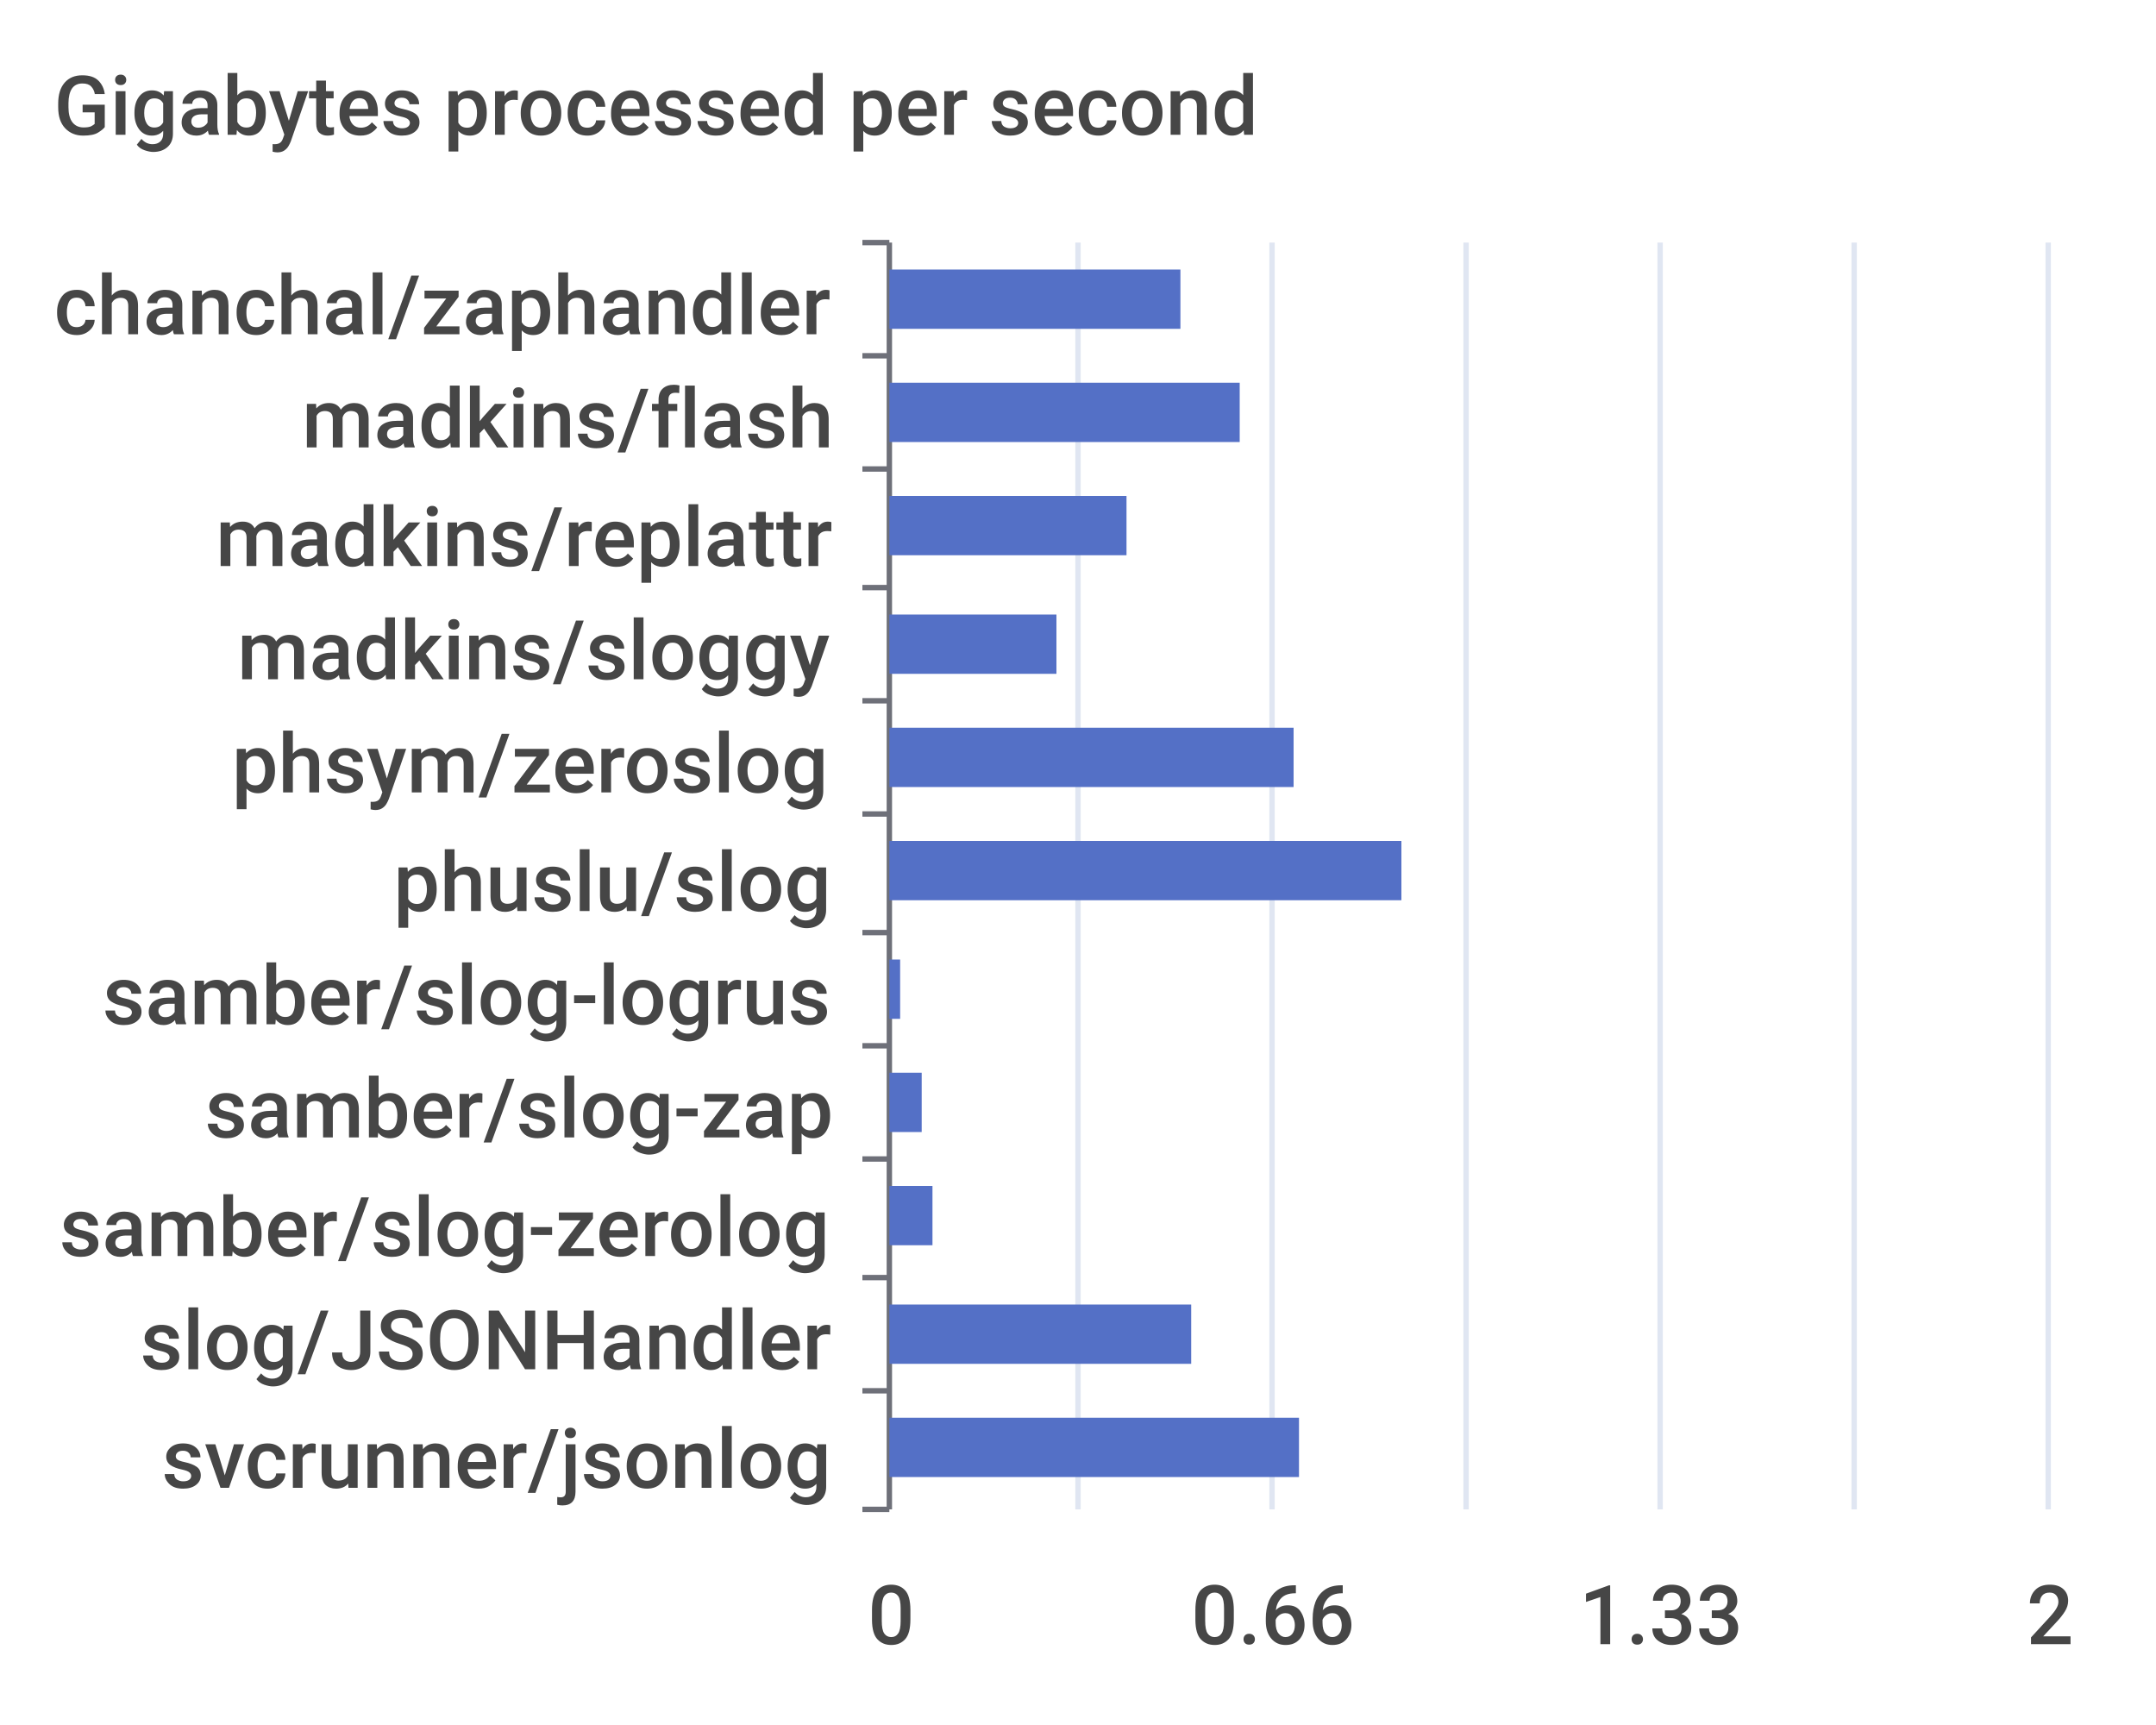
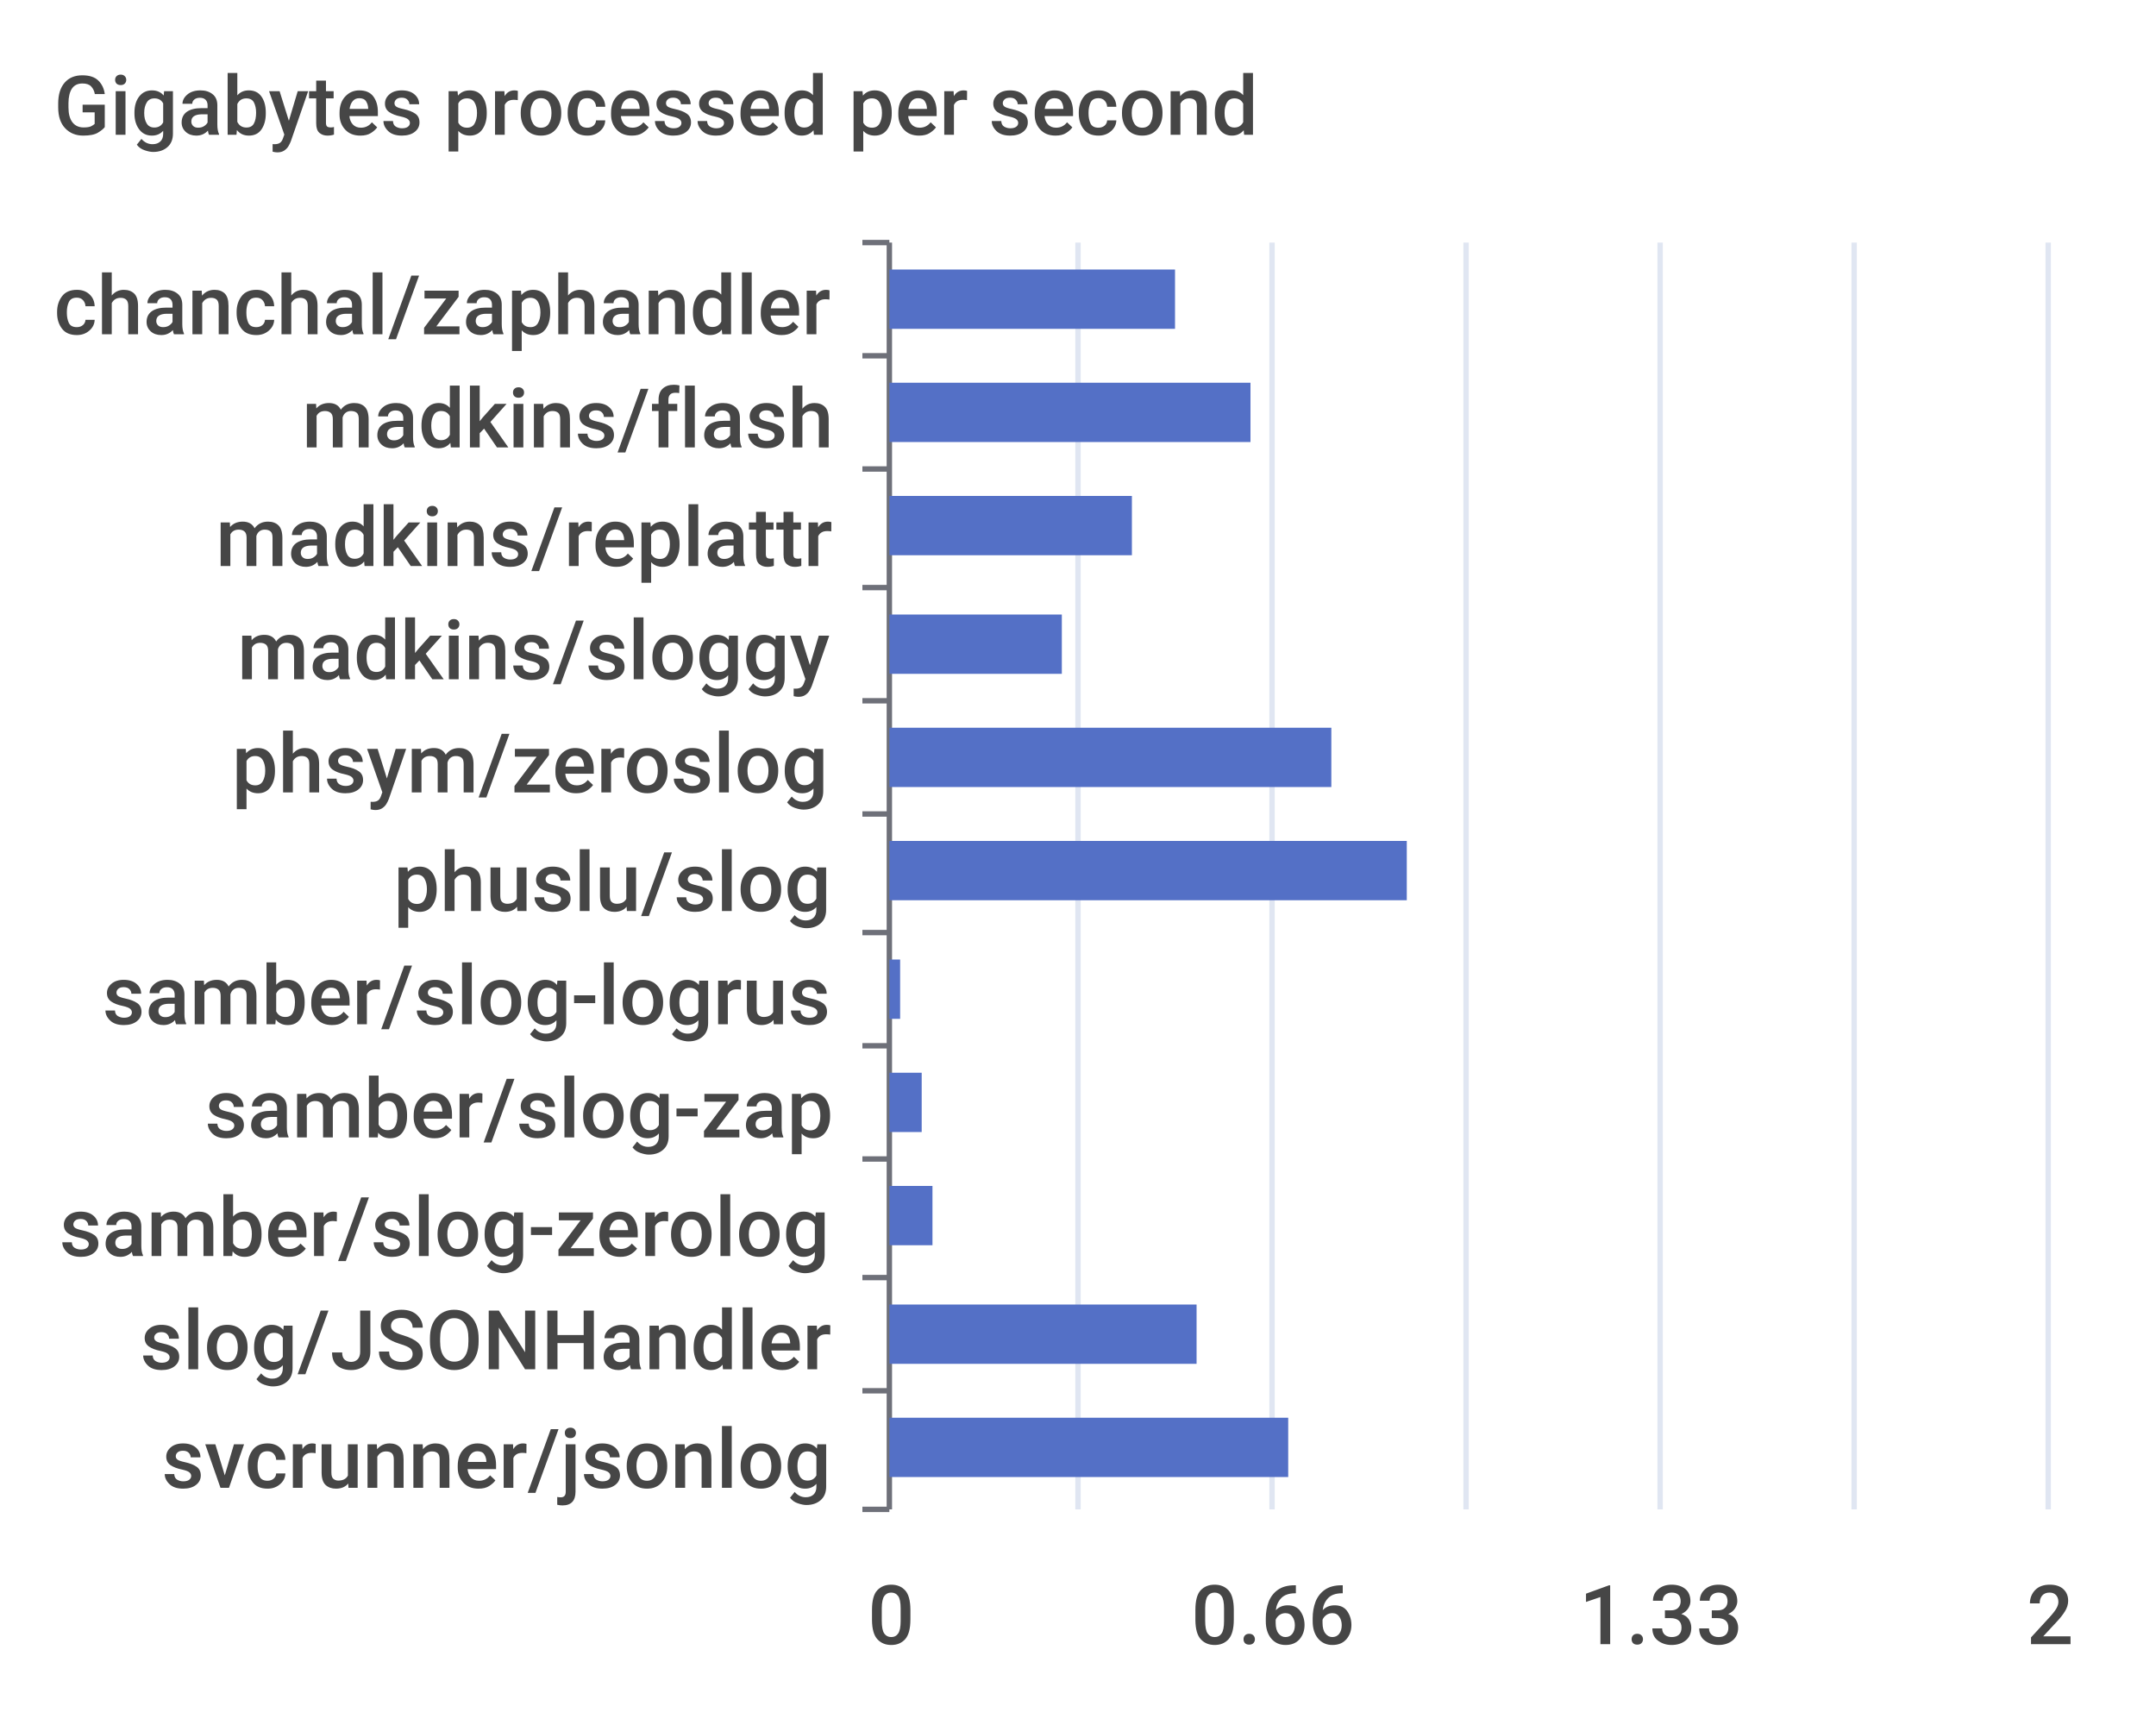
<svg xmlns="http://www.w3.org/2000/svg" width="400" height="320">\n<path d="M 0 0 L 400 0 L 400 320 L 0 320 L 0 0" style="stroke-width:0;stroke:none;fill:rgba(255,255,255,1.0)" />
  <text x="10" y="25" style="stroke-width:0;stroke:none;fill:rgba(70,70,70,1.0);font-size:15.3px;font-family:'Roboto Medium',sans-serif">Gigabytes processed per second</text>
  <path d="M 160 45 L 165 45" style="stroke-width:1;stroke:rgba(110,112,121,1.0);fill:none" />
  <path d="M 160 66 L 165 66" style="stroke-width:1;stroke:rgba(110,112,121,1.0);fill:none" />
  <path d="M 160 87 L 165 87" style="stroke-width:1;stroke:rgba(110,112,121,1.0);fill:none" />
  <path d="M 160 109 L 165 109" style="stroke-width:1;stroke:rgba(110,112,121,1.0);fill:none" />
  <path d="M 160 130 L 165 130" style="stroke-width:1;stroke:rgba(110,112,121,1.0);fill:none" />
  <path d="M 160 151 L 165 151" style="stroke-width:1;stroke:rgba(110,112,121,1.0);fill:none" />
  <path d="M 160 173 L 165 173" style="stroke-width:1;stroke:rgba(110,112,121,1.0);fill:none" />
  <path d="M 160 194 L 165 194" style="stroke-width:1;stroke:rgba(110,112,121,1.0);fill:none" />
  <path d="M 160 215 L 165 215" style="stroke-width:1;stroke:rgba(110,112,121,1.0);fill:none" />
  <path d="M 160 237 L 165 237" style="stroke-width:1;stroke:rgba(110,112,121,1.0);fill:none" />
  <path d="M 160 258 L 165 258" style="stroke-width:1;stroke:rgba(110,112,121,1.0);fill:none" />
  <path d="M 160 280 L 165 280" style="stroke-width:1;stroke:rgba(110,112,121,1.0);fill:none" />
  <path d="M 165 45 L 165 280" style="stroke-width:1;stroke:rgba(110,112,121,1.0);fill:none" />
  <text x="10" y="62" style="stroke-width:0;stroke:none;fill:rgba(70,70,70,1.0);font-size:15.3px;font-family:'Roboto Medium',sans-serif">chanchal/zaphandler</text>
  <text x="56" y="83" style="stroke-width:0;stroke:none;fill:rgba(70,70,70,1.0);font-size:15.3px;font-family:'Roboto Medium',sans-serif">madkins/flash</text>
  <text x="40" y="105" style="stroke-width:0;stroke:none;fill:rgba(70,70,70,1.0);font-size:15.3px;font-family:'Roboto Medium',sans-serif">madkins/replattr</text>
  <text x="44" y="126" style="stroke-width:0;stroke:none;fill:rgba(70,70,70,1.0);font-size:15.3px;font-family:'Roboto Medium',sans-serif">madkins/sloggy</text>
  <text x="43" y="147" style="stroke-width:0;stroke:none;fill:rgba(70,70,70,1.0);font-size:15.3px;font-family:'Roboto Medium',sans-serif">phsym/zeroslog</text>
  <text x="73" y="169" style="stroke-width:0;stroke:none;fill:rgba(70,70,70,1.0);font-size:15.3px;font-family:'Roboto Medium',sans-serif">phuslu/slog</text>
  <text x="19" y="190" style="stroke-width:0;stroke:none;fill:rgba(70,70,70,1.0);font-size:15.3px;font-family:'Roboto Medium',sans-serif">samber/slog-logrus</text>
  <text x="38" y="211" style="stroke-width:0;stroke:none;fill:rgba(70,70,70,1.0);font-size:15.3px;font-family:'Roboto Medium',sans-serif">samber/slog-zap</text>
  <text x="11" y="233" style="stroke-width:0;stroke:none;fill:rgba(70,70,70,1.0);font-size:15.3px;font-family:'Roboto Medium',sans-serif">samber/slog-zerolog</text>
  <text x="26" y="254" style="stroke-width:0;stroke:none;fill:rgba(70,70,70,1.0);font-size:15.3px;font-family:'Roboto Medium',sans-serif">slog/JSONHandler</text>
  <text x="30" y="276" style="stroke-width:0;stroke:none;fill:rgba(70,70,70,1.0);font-size:15.3px;font-family:'Roboto Medium',sans-serif">svcrunner/jsonlog</text>
  <text x="161" y="305" style="stroke-width:0;stroke:none;fill:rgba(70,70,70,1.0);font-size:15.3px;font-family:'Roboto Medium',sans-serif">0</text>
  <text x="221" y="305" style="stroke-width:0;stroke:none;fill:rgba(70,70,70,1.0);font-size:15.3px;font-family:'Roboto Medium',sans-serif">0.66</text>
  <text x="293" y="305" style="stroke-width:0;stroke:none;fill:rgba(70,70,70,1.0);font-size:15.3px;font-family:'Roboto Medium',sans-serif">1.33</text>
  <text x="376" y="305" style="stroke-width:0;stroke:none;fill:rgba(70,70,70,1.0);font-size:15.3px;font-family:'Roboto Medium',sans-serif">2</text>
  <path d="M 200 45 L 200 280" style="stroke-width:1;stroke:rgba(224,230,242,1.0);fill:none" />
  <path d="M 236 45 L 236 280" style="stroke-width:1;stroke:rgba(224,230,242,1.0);fill:none" />
  <path d="M 272 45 L 272 280" style="stroke-width:1;stroke:rgba(224,230,242,1.0);fill:none" />
  <path d="M 308 45 L 308 280" style="stroke-width:1;stroke:rgba(224,230,242,1.0);fill:none" />
  <path d="M 344 45 L 344 280" style="stroke-width:1;stroke:rgba(224,230,242,1.0);fill:none" />
  <path d="M 380 45 L 380 280" style="stroke-width:1;stroke:rgba(224,230,242,1.0);fill:none" />
-   <path d="M 165 263 L 241 263 L 241 274 L 165 274 L 165 263" style="stroke-width:0;stroke:none;fill:rgba(84,112,198,1.0)" />
-   <path d="M 165 242 L 221 242 L 221 253 L 165 253 L 165 242" style="stroke-width:0;stroke:none;fill:rgba(84,112,198,1.0)" />
+   <path d="M 165 263 L 239 263 L 239 274 L 165 274 L 165 263" style="stroke-width:0;stroke:none;fill:rgba(84,112,198,1.0)" />
+   <path d="M 165 242 L 222 242 L 222 253 L 165 253 L 165 242" style="stroke-width:0;stroke:none;fill:rgba(84,112,198,1.0)" />
  <path d="M 165 220 L 173 220 L 173 231 L 165 231 L 165 220" style="stroke-width:0;stroke:none;fill:rgba(84,112,198,1.0)" />
  <path d="M 165 199 L 171 199 L 171 210 L 165 210 L 165 199" style="stroke-width:0;stroke:none;fill:rgba(84,112,198,1.0)" />
  <path d="M 165 178 L 167 178 L 167 189 L 165 189 L 165 178" style="stroke-width:0;stroke:none;fill:rgba(84,112,198,1.0)" />
-   <path d="M 165 156 L 260 156 L 260 167 L 165 167 L 165 156" style="stroke-width:0;stroke:none;fill:rgba(84,112,198,1.0)" />
-   <path d="M 165 135 L 240 135 L 240 146 L 165 146 L 165 135" style="stroke-width:0;stroke:none;fill:rgba(84,112,198,1.0)" />
-   <path d="M 165 114 L 196 114 L 196 125 L 165 125 L 165 114" style="stroke-width:0;stroke:none;fill:rgba(84,112,198,1.0)" />
-   <path d="M 165 92 L 209 92 L 209 103 L 165 103 L 165 92" style="stroke-width:0;stroke:none;fill:rgba(84,112,198,1.0)" />
-   <path d="M 165 71 L 230 71 L 230 82 L 165 82 L 165 71" style="stroke-width:0;stroke:none;fill:rgba(84,112,198,1.0)" />
-   <path d="M 165 50 L 219 50 L 219 61 L 165 61 L 165 50" style="stroke-width:0;stroke:none;fill:rgba(84,112,198,1.0)" />
+   <path d="M 165 156 L 261 156 L 261 167 L 165 167 L 165 156" style="stroke-width:0;stroke:none;fill:rgba(84,112,198,1.0)" />
+   <path d="M 165 135 L 247 135 L 247 146 L 165 146 L 165 135" style="stroke-width:0;stroke:none;fill:rgba(84,112,198,1.0)" />
+   <path d="M 165 114 L 197 114 L 197 125 L 165 125 L 165 114" style="stroke-width:0;stroke:none;fill:rgba(84,112,198,1.0)" />
+   <path d="M 165 92 L 210 92 L 210 103 L 165 103 L 165 92" style="stroke-width:0;stroke:none;fill:rgba(84,112,198,1.0)" />
+   <path d="M 165 71 L 232 71 L 232 82 L 165 82 L 165 71" style="stroke-width:0;stroke:none;fill:rgba(84,112,198,1.0)" />
+   <path d="M 165 50 L 218 50 L 218 61 L 165 61 L 165 50" style="stroke-width:0;stroke:none;fill:rgba(84,112,198,1.0)" />
</svg>
